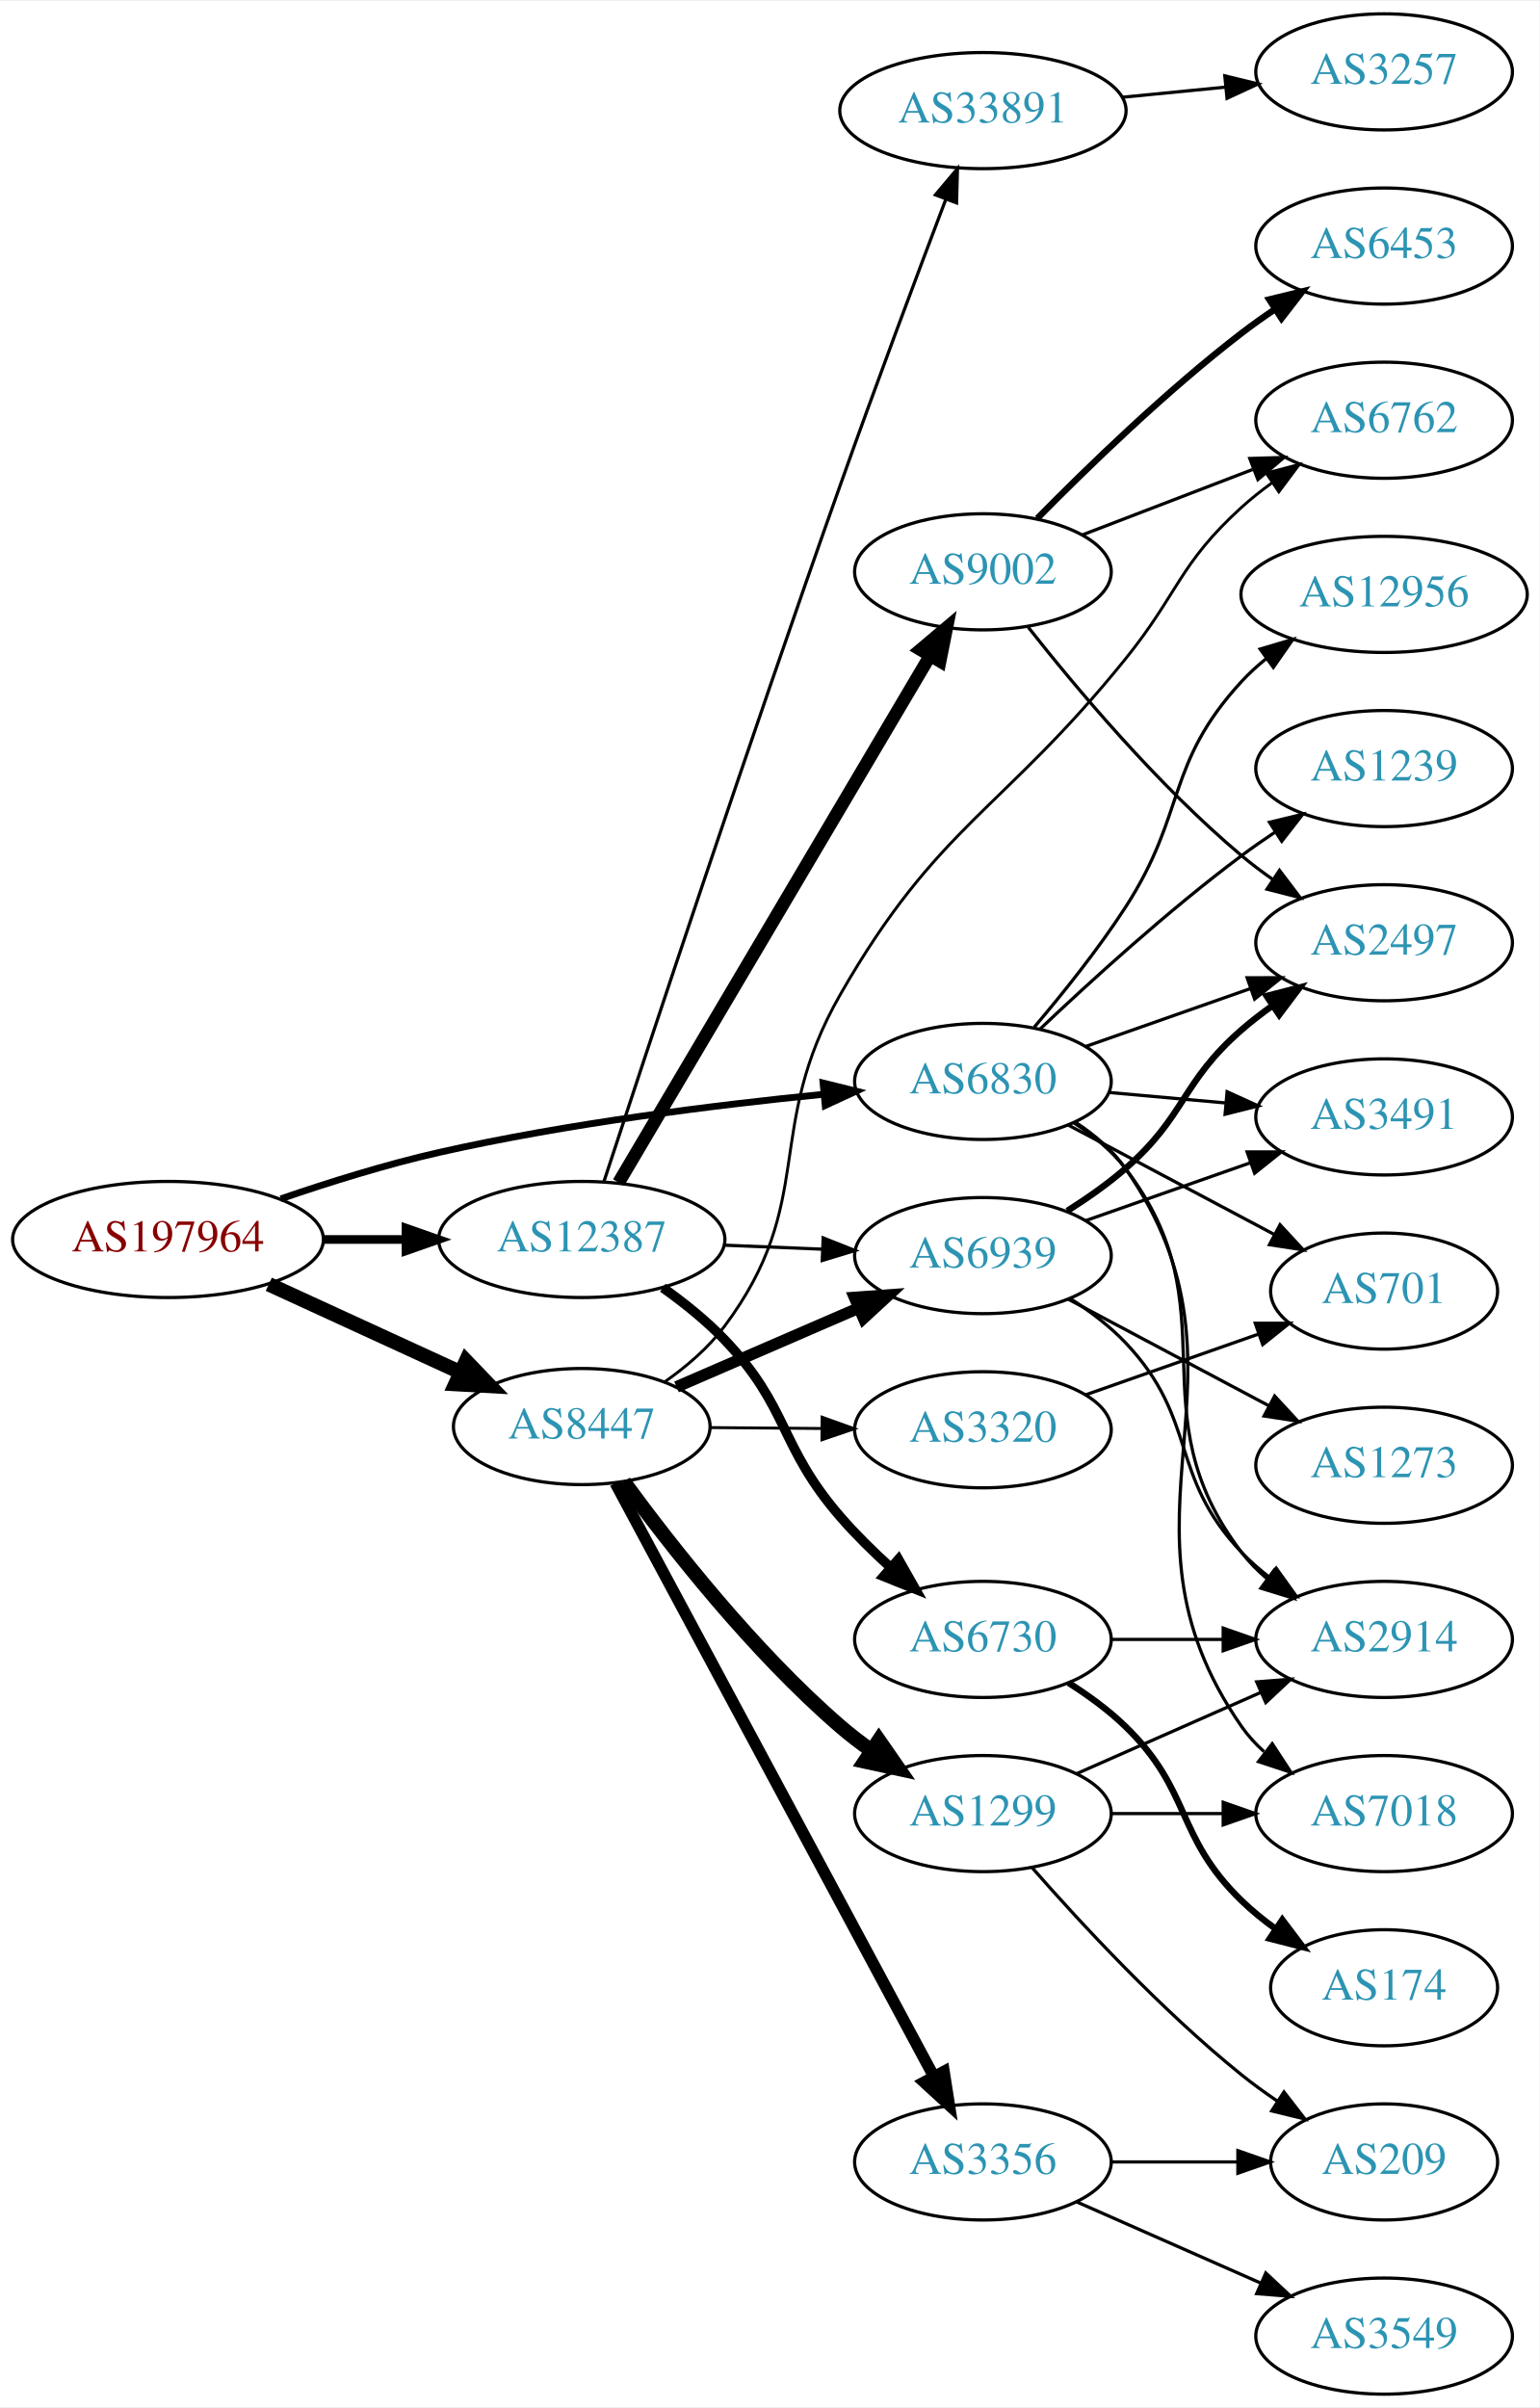
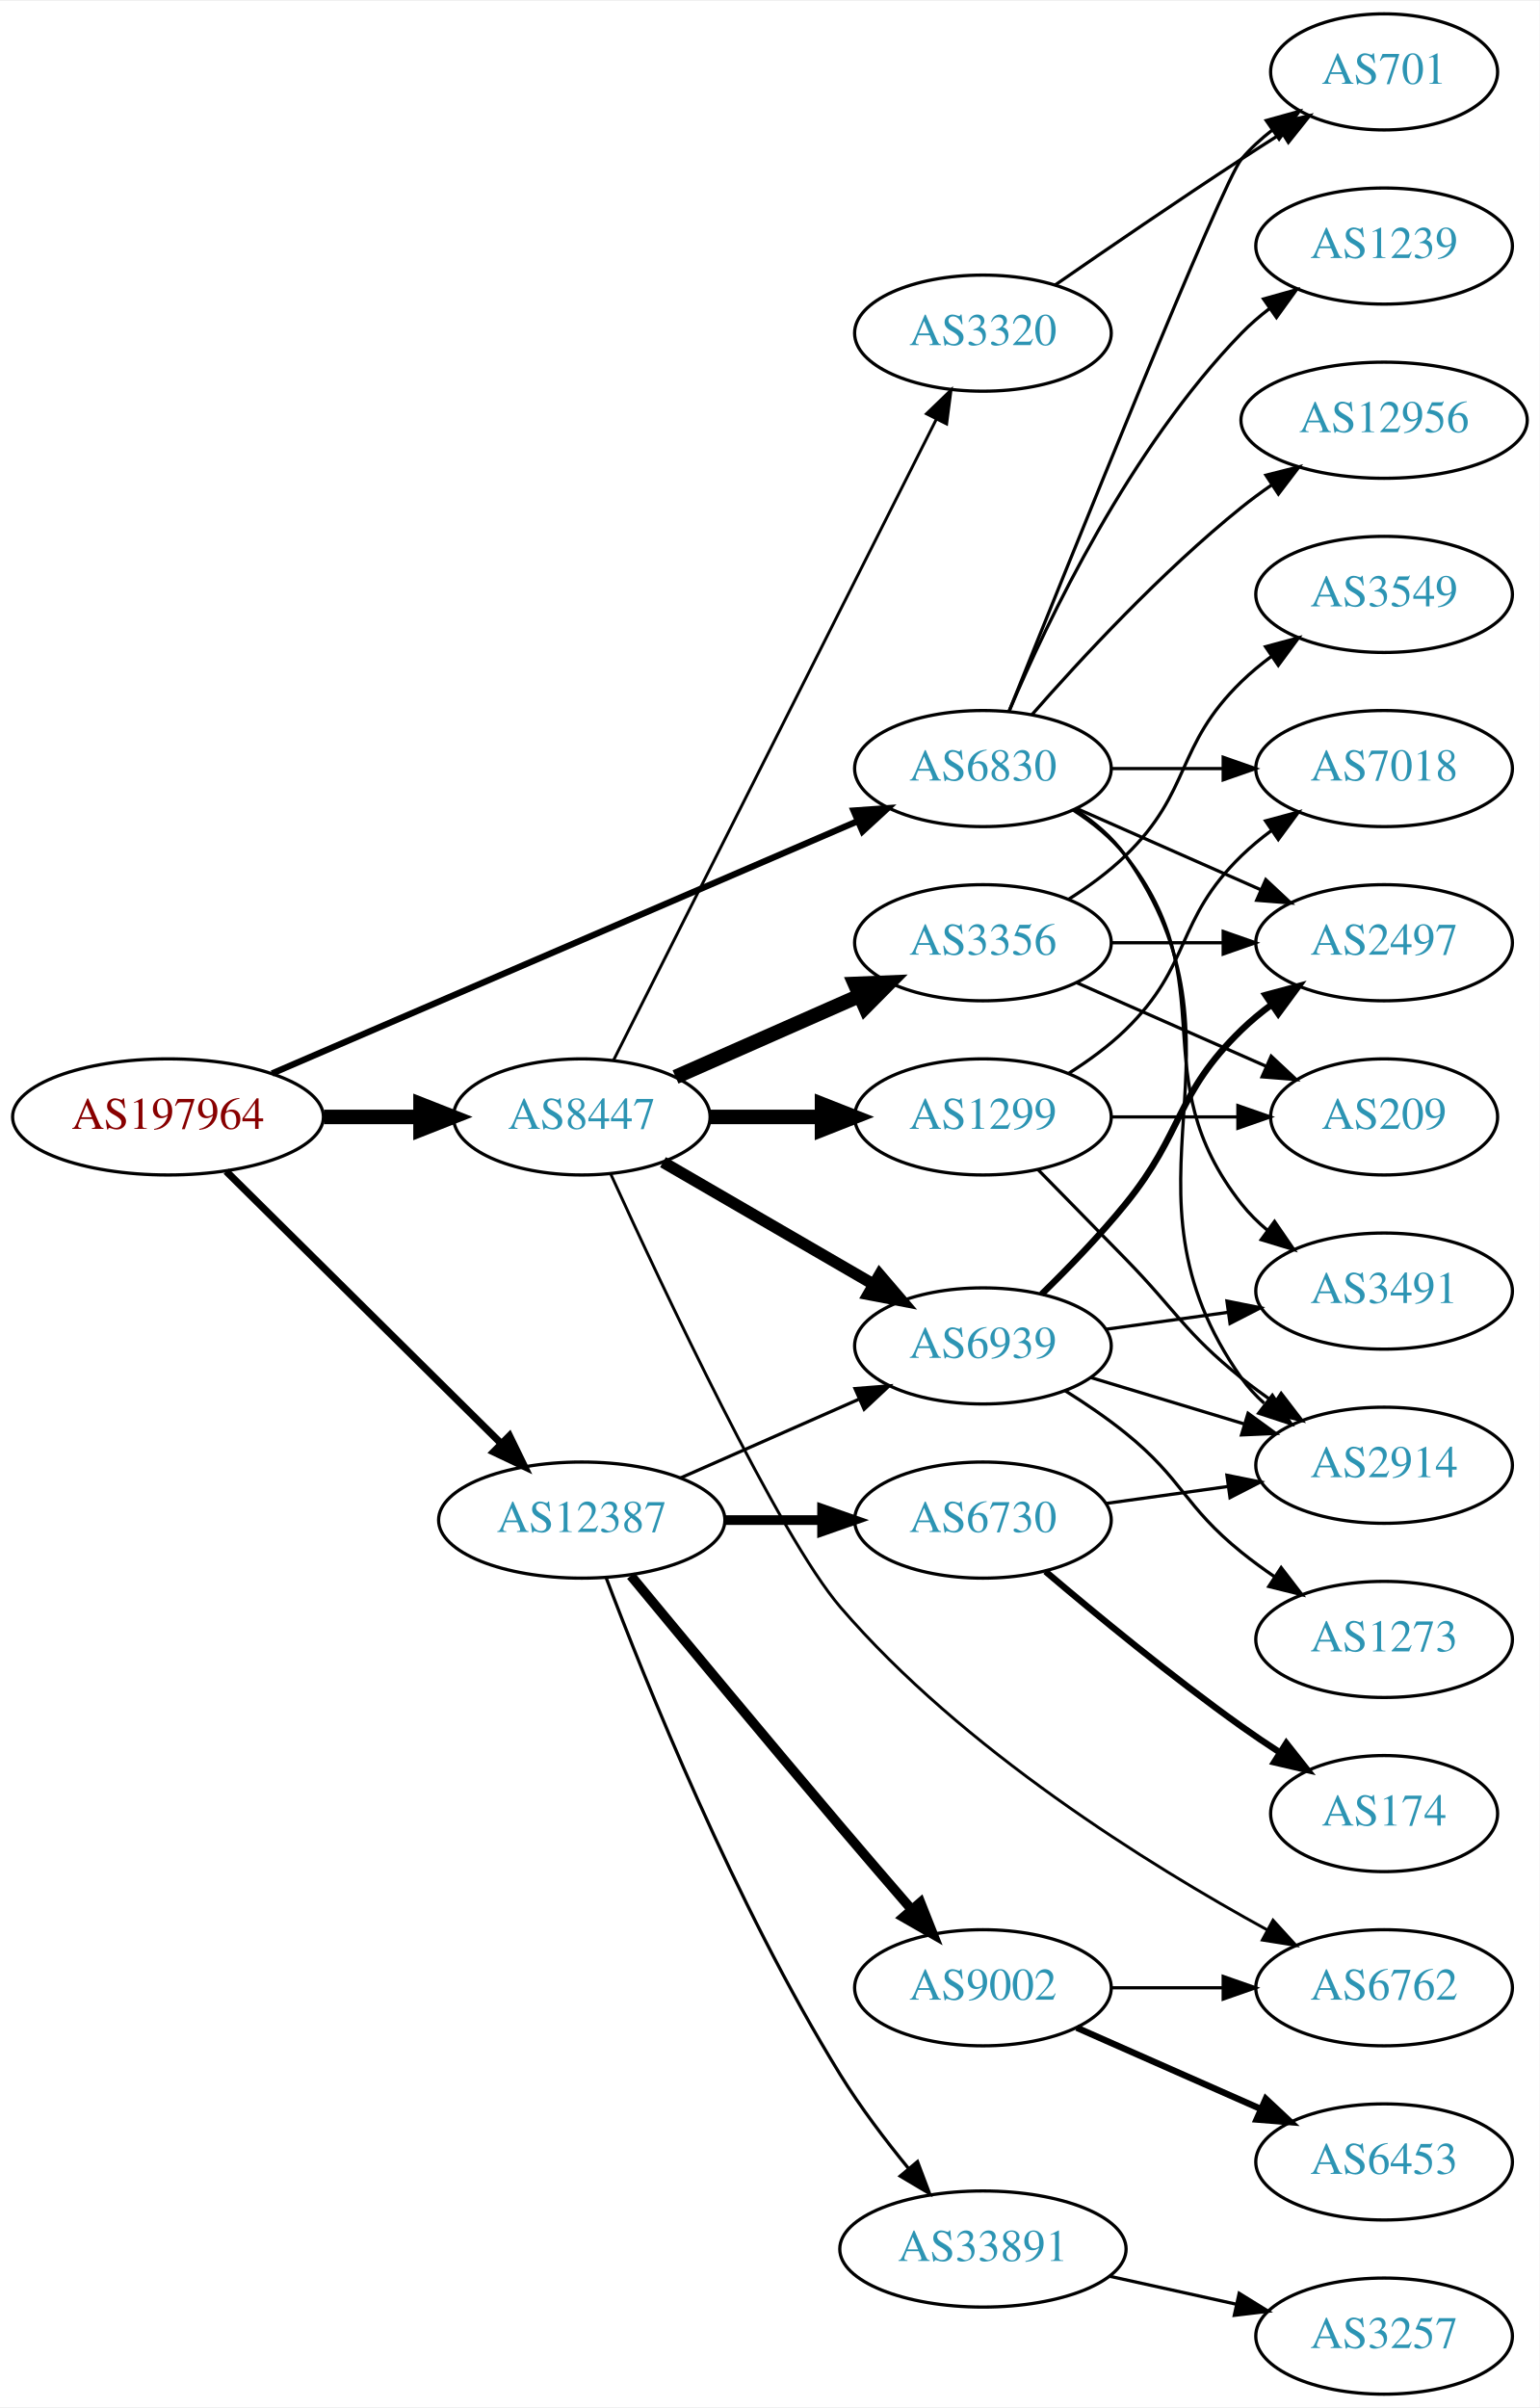
<svg xmlns="http://www.w3.org/2000/svg" xmlns:xlink="http://www.w3.org/1999/xlink" width="477pt" height="746pt" viewBox="0.00 0.00 477.37 746.00">
  <g id="graph0" class="graph" transform="scale(1 1) rotate(0) translate(4 742)">
    <polygon fill="white" stroke="none" points="-4,4 -4,-742 473.368,-742 473.368,4 -4,4" />
    <g id="node1" class="node">
      <g id="a_node1">
        <a xlink:href="/asn/197964" xlink:title="AS197964 ~ Julius Blum GmbH [AT]">
-           <ellipse fill="#ffffff" stroke="black" cx="48.096" cy="-358" rx="48.192" ry="18" />
-           <text text-anchor="middle" x="48.096" y="-354.3" font-family="Times,serif" font-size="14.00" fill="#880000">AS197964</text>
+           <ellipse fill="#ffffff" stroke="black" cx="48.096" cy="-396" rx="48.192" ry="18" />
+           <text text-anchor="middle" x="48.096" y="-392.3" font-family="Times,serif" font-size="14.00" fill="#880000">AS197964</text>
        </a>
      </g>
    </g>
    <g id="node2" class="node">
      <g id="a_node2">
        <a xlink:href="/asn/6830" xlink:title="AS6830 ~ LibertyGlobal [AT]">
-           <ellipse fill="#ffffff" stroke="black" cx="300.78" cy="-407" rx="39.794" ry="18" />
-           <text text-anchor="middle" x="300.78" y="-403.3" font-family="Times,serif" font-size="14.00" fill="#2c94b3">AS6830</text>
+           <ellipse fill="#ffffff" stroke="black" cx="300.78" cy="-504" rx="39.794" ry="18" />
+           <text text-anchor="middle" x="300.78" y="-500.3" font-family="Times,serif" font-size="14.00" fill="#2c94b3">AS6830</text>
        </a>
      </g>
    </g>
    <g id="edge1" class="edge">
-       <path fill="none" stroke="black" stroke-width="2.1" d="M83.066,-370.6C97.965,-375.718 115.769,-381.287 132.191,-385 171.878,-393.973 217.738,-399.679 251.441,-403.026" />
-       <polygon fill="black" stroke="black" stroke-width="2.1" points="251.201,-406.519 261.49,-403.99 251.87,-399.551 251.201,-406.519" />
+       <path fill="none" stroke="black" stroke-width="1.969" d="M80.338,-409.46C126.358,-429.286 212.259,-466.294 261.837,-487.654" />
+       <polygon fill="black" stroke="black" stroke-width="1.969" points="260.677,-490.965 271.246,-491.707 263.447,-484.536 260.677,-490.965" />
    </g>
    <g id="node3" class="node">
      <g id="a_node3">
        <a xlink:href="/asn/8447" xlink:title="AS8447 ~ A1 Telekom Austria AG [AT]">
-           <ellipse fill="#ffffff" stroke="black" cx="176.388" cy="-300" rx="39.794" ry="18" />
-           <text text-anchor="middle" x="176.388" y="-296.3" font-family="Times,serif" font-size="14.00" fill="#2c94b3">AS8447</text>
+           <ellipse fill="#ffffff" stroke="black" cx="176.388" cy="-396" rx="39.794" ry="18" />
+           <text text-anchor="middle" x="176.388" y="-392.3" font-family="Times,serif" font-size="14.00" fill="#2c94b3">AS8447</text>
        </a>
      </g>
    </g>
    <g id="edge2" class="edge">
-       <path fill="none" stroke="black" stroke-width="4.5" d="M79.346,-344.108C97.2,-335.908 119.921,-325.473 138.782,-316.811" />
-       <polygon fill="black" stroke="black" stroke-width="4.5" points="140.524,-320.344 147.968,-312.592 137.237,-313.188 140.524,-320.344" />
+       <path fill="none" stroke="black" stroke-width="4.5" d="M96.481,-396C106.248,-396 116.551,-396 126.373,-396" />
+       <polygon fill="black" stroke="black" stroke-width="4.5" points="126.393,-399.938 136.393,-396 126.393,-392.063 126.393,-399.938" />
    </g>
    <g id="node4" class="node">
      <g id="a_node4">
        <a xlink:href="/asn/12387" xlink:title="AS12387 ~ TON Total optical Networks AG [CH]">
-           <ellipse fill="#ffffff" stroke="black" cx="176.388" cy="-358" rx="44.393" ry="18" />
-           <text text-anchor="middle" x="176.388" y="-354.3" font-family="Times,serif" font-size="14.00" fill="#2c94b3">AS12387</text>
+           <ellipse fill="#ffffff" stroke="black" cx="176.388" cy="-271" rx="44.393" ry="18" />
+           <text text-anchor="middle" x="176.388" y="-267.3" font-family="Times,serif" font-size="14.00" fill="#2c94b3">AS12387</text>
        </a>
      </g>
    </g>
    <g id="edge3" class="edge">
-       <path fill="none" stroke="black" stroke-width="2.7" d="M96.481,-358C104.742,-358 113.386,-358 121.799,-358" />
-       <polygon fill="black" stroke="black" stroke-width="2.7" points="121.904,-361.5 131.904,-358 121.904,-354.5 121.904,-361.5" />
+       <path fill="none" stroke="black" stroke-width="2.25" d="M66.128,-379.142C88.094,-357.401 126.429,-319.458 151.353,-294.788" />
+       <polygon fill="black" stroke="black" stroke-width="2.25" points="153.98,-297.113 158.625,-287.591 149.056,-292.138 153.98,-297.113" />
    </g>
    <g id="node5" class="node">
      <g id="a_node5">
        <a xlink:href="/asn/2497" xlink:title="AS2497 ~ Internet Initiative Japan Inc. [JP]">
          <ellipse fill="#ffffff" stroke="black" cx="425.172" cy="-450" rx="39.794" ry="18" />
          <text text-anchor="middle" x="425.172" y="-446.3" font-family="Times,serif" font-size="14.00" fill="#2c94b3">AS2497</text>
        </a>
      </g>
    </g>
    <g id="edge4" class="edge">
-       <path fill="none" stroke="black" d="M332.664,-417.851C348.174,-423.3 367.159,-429.97 383.808,-435.819" />
-       <polygon fill="black" stroke="black" points="382.702,-439.14 393.297,-439.153 385.023,-432.536 382.702,-439.14" />
+       <path fill="none" stroke="black" d="M329.859,-491.611C346.807,-484.134 368.604,-474.517 386.974,-466.412" />
+       <polygon fill="black" stroke="black" points="388.487,-469.57 396.223,-462.331 385.661,-463.166 388.487,-469.57" />
    </g>
    <g id="node6" class="node">
      <g id="a_node6">
-         <a xlink:href="/asn/7018" xlink:title="AS7018 ~ AT&amp;T Services, Inc. [US]">
-           <ellipse fill="#ffffff" stroke="black" cx="425.172" cy="-180" rx="39.794" ry="18" />
-           <text text-anchor="middle" x="425.172" y="-176.3" font-family="Times,serif" font-size="14.00" fill="#2c94b3">AS7018</text>
+         <a xlink:href="/asn/1239" xlink:title="AS1239 ~ Sprint [US]">
+           <ellipse fill="#ffffff" stroke="black" cx="425.172" cy="-666" rx="39.794" ry="18" />
+           <text text-anchor="middle" x="425.172" y="-662.3" font-family="Times,serif" font-size="14.00" fill="#2c94b3">AS1239</text>
        </a>
      </g>
    </g>
    <g id="edge5" class="edge">
-       <path fill="none" stroke="black" d="M329.669,-394.2C335.481,-390.377 341.032,-385.659 344.976,-380 389.88,-315.568 336.071,-271.432 380.976,-207 382.948,-204.17 385.322,-201.576 387.929,-199.211" />
-       <polygon fill="black" stroke="black" points="390.481,-201.665 396.283,-192.8 386.219,-196.112 390.481,-201.665" />
+       <path fill="none" stroke="black" d="M308.97,-521.975C320.737,-549.682 346.312,-603.348 380.976,-639 383.596,-641.695 386.537,-644.239 389.619,-646.608" />
+       <polygon fill="black" stroke="black" points="387.786,-649.597 397.988,-652.455 391.795,-643.859 387.786,-649.597" />
    </g>
    <g id="node7" class="node">
      <g id="a_node7">
-         <a xlink:href="/asn/12956" xlink:title="AS12956 ~ TELXIUS [ES]">
-           <ellipse fill="#ffffff" stroke="black" cx="425.172" cy="-558" rx="44.393" ry="18" />
-           <text text-anchor="middle" x="425.172" y="-554.3" font-family="Times,serif" font-size="14.00" fill="#2c94b3">AS12956</text>
+         <a xlink:href="/asn/3491" xlink:title="AS3491 ~ PCCW Global, Inc. [US]">
+           <ellipse fill="#ffffff" stroke="black" cx="425.172" cy="-342" rx="39.794" ry="18" />
+           <text text-anchor="middle" x="425.172" y="-338.3" font-family="Times,serif" font-size="14.00" fill="#2c94b3">AS3491</text>
        </a>
      </g>
    </g>
    <g id="edge6" class="edge">
-       <path fill="none" stroke="black" d="M316.705,-423.848C325.483,-434.181 336.49,-447.901 344.976,-461 363.997,-490.361 357.294,-505.25 380.976,-531 383.322,-533.551 385.962,-535.953 388.751,-538.193" />
-       <polygon fill="black" stroke="black" points="386.728,-541.05 396.885,-544.063 390.824,-535.373 386.728,-541.05" />
+       <path fill="none" stroke="black" d="M328.751,-491.145C334.74,-487.28 340.599,-482.559 344.976,-477 376.274,-437.246 349.677,-408.754 380.976,-369 383.301,-366.047 386.044,-363.33 389.004,-360.853" />
+       <polygon fill="black" stroke="black" points="391.196,-363.585 397.2,-354.855 387.063,-357.936 391.196,-363.585" />
    </g>
    <g id="node8" class="node">
      <g id="a_node8">
-         <a xlink:href="/asn/2914" xlink:title="AS2914 ~ NTT America, Inc. [US]">
-           <ellipse fill="#ffffff" stroke="black" cx="425.172" cy="-234" rx="39.794" ry="18" />
-           <text text-anchor="middle" x="425.172" y="-230.3" font-family="Times,serif" font-size="14.00" fill="#2c94b3">AS2914</text>
+         <a xlink:href="/asn/701" xlink:title="AS701 ~ UUNET [US]">
+           <ellipse fill="#ffffff" stroke="black" cx="425.172" cy="-720" rx="35.194" ry="18" />
+           <text text-anchor="middle" x="425.172" y="-716.3" font-family="Times,serif" font-size="14.00" fill="#2c94b3">AS701</text>
        </a>
      </g>
    </g>
    <g id="edge7" class="edge">
-       <path fill="none" stroke="black" d="M328.862,-394.231C334.847,-390.364 340.677,-385.62 344.976,-380 378.546,-336.111 347.405,-304.889 380.976,-261 383.259,-258.015 385.975,-255.276 388.917,-252.785" />
-       <polygon fill="black" stroke="black" points="391.111,-255.516 397.089,-246.769 386.961,-249.879 391.111,-255.516" />
+       <path fill="none" stroke="black" d="M308.85,-521.681C327.145,-567.318 375.028,-686.003 380.976,-693 383.746,-696.26 387.012,-699.252 390.488,-701.961" />
+       <polygon fill="black" stroke="black" points="388.631,-704.932 398.841,-707.761 392.623,-699.182 388.631,-704.932" />
    </g>
    <g id="node9" class="node">
      <g id="a_node9">
-         <a xlink:href="/asn/1239" xlink:title="AS1239 ~ Sprint [US]">
-           <ellipse fill="#ffffff" stroke="black" cx="425.172" cy="-504" rx="39.794" ry="18" />
-           <text text-anchor="middle" x="425.172" y="-500.3" font-family="Times,serif" font-size="14.00" fill="#2c94b3">AS1239</text>
+         <a xlink:href="/asn/12956" xlink:title="AS12956 ~ TELXIUS [ES]">
+           <ellipse fill="#ffffff" stroke="black" cx="425.172" cy="-612" rx="44.393" ry="18" />
+           <text text-anchor="middle" x="425.172" y="-608.3" font-family="Times,serif" font-size="14.00" fill="#2c94b3">AS12956</text>
        </a>
      </g>
    </g>
    <g id="edge8" class="edge">
-       <path fill="none" stroke="black" d="M318.391,-423.145C333.958,-437.913 358.183,-459.986 380.976,-477 384.324,-479.5 387.908,-481.996 391.527,-484.406" />
-       <polygon fill="black" stroke="black" points="389.637,-487.352 399.938,-489.831 393.432,-481.47 389.637,-487.352" />
+       <path fill="none" stroke="black" d="M315.932,-520.663C331.034,-537.894 356.155,-565.024 380.976,-585 383.904,-587.357 387.05,-589.675 390.262,-591.902" />
+       <polygon fill="black" stroke="black" points="388.538,-594.958 398.81,-597.552 392.397,-589.118 388.538,-594.958" />
    </g>
    <g id="node10" class="node">
      <g id="a_node10">
-         <a xlink:href="/asn/3491" xlink:title="AS3491 ~ PCCW Global, Inc. [US]">
-           <ellipse fill="#ffffff" stroke="black" cx="425.172" cy="-396" rx="39.794" ry="18" />
-           <text text-anchor="middle" x="425.172" y="-392.3" font-family="Times,serif" font-size="14.00" fill="#2c94b3">AS3491</text>
+         <a xlink:href="/asn/2914" xlink:title="AS2914 ~ NTT America, Inc. [US]">
+           <ellipse fill="#ffffff" stroke="black" cx="425.172" cy="-288" rx="39.794" ry="18" />
+           <text text-anchor="middle" x="425.172" y="-284.3" font-family="Times,serif" font-size="14.00" fill="#2c94b3">AS2914</text>
        </a>
      </g>
    </g>
    <g id="edge9" class="edge">
-       <path fill="none" stroke="black" d="M339.834,-403.58C351.232,-402.555 363.886,-401.418 375.851,-400.343" />
-       <polygon fill="black" stroke="black" points="376.494,-403.799 386.141,-399.418 375.867,-396.827 376.494,-403.799" />
+       <path fill="none" stroke="black" d="M329.613,-491.162C335.428,-487.339 340.994,-482.633 344.976,-477 387.555,-416.775 338.397,-375.225 380.976,-315 382.967,-312.184 385.354,-309.599 387.97,-307.24" />
+       <polygon fill="black" stroke="black" points="390.522,-309.694 396.338,-300.838 386.269,-304.135 390.522,-309.694" />
    </g>
    <g id="node11" class="node">
      <g id="a_node11">
-         <a xlink:href="/asn/701" xlink:title="AS701 ~ UUNET [US]">
-           <ellipse fill="#ffffff" stroke="black" cx="425.172" cy="-342" rx="35.194" ry="18" />
-           <text text-anchor="middle" x="425.172" y="-338.3" font-family="Times,serif" font-size="14.00" fill="#2c94b3">AS701</text>
+         <a xlink:href="/asn/7018" xlink:title="AS7018 ~ AT&amp;T Services, Inc. [US]">
+           <ellipse fill="#ffffff" stroke="black" cx="425.172" cy="-504" rx="39.794" ry="18" />
+           <text text-anchor="middle" x="425.172" y="-500.3" font-family="Times,serif" font-size="14.00" fill="#2c94b3">AS7018</text>
        </a>
      </g>
    </g>
    <g id="edge10" class="edge">
-       <path fill="none" stroke="black" d="M327.139,-393.532C345.719,-383.664 371.104,-370.183 391.25,-359.484" />
-       <polygon fill="black" stroke="black" points="392.904,-362.569 400.094,-354.787 389.62,-356.387 392.904,-362.569" />
+       <path fill="none" stroke="black" d="M340.505,-504C351.444,-504 363.494,-504 374.961,-504" />
+       <polygon fill="black" stroke="black" points="375.278,-507.5 385.278,-504 375.278,-500.5 375.278,-507.5" />
    </g>
    <g id="node12" class="node">
      <g id="a_node12">
        <a xlink:href="/asn/3356" xlink:title="AS3356 ~ Level 3 Parent, LLC [US]">
-           <ellipse fill="#ffffff" stroke="black" cx="300.78" cy="-72" rx="39.794" ry="18" />
-           <text text-anchor="middle" x="300.78" y="-68.3" font-family="Times,serif" font-size="14.00" fill="#2c94b3">AS3356</text>
+           <ellipse fill="#ffffff" stroke="black" cx="300.78" cy="-450" rx="39.794" ry="18" />
+           <text text-anchor="middle" x="300.78" y="-446.3" font-family="Times,serif" font-size="14.00" fill="#2c94b3">AS3356</text>
        </a>
      </g>
    </g>
    <g id="edge11" class="edge">
-       <path fill="none" stroke="black" stroke-width="3.6" d="M186.788,-282.488C208.102,-242.783 260.206,-145.72 285.516,-98.571" />
-       <polygon fill="black" stroke="black" stroke-width="3.6" points="288.701,-100.038 290.347,-89.572 282.533,-96.727 288.701,-100.038" />
+       <path fill="none" stroke="black" stroke-width="4.5" d="M205.467,-408.389C222.415,-415.866 244.212,-425.483 262.581,-433.588" />
+       <polygon fill="black" stroke="black" stroke-width="4.5" points="261.093,-437.235 271.831,-437.669 264.271,-430.03 261.093,-437.235" />
    </g>
    <g id="node13" class="node">
      <g id="a_node13">
        <a xlink:href="/asn/1299" xlink:title="AS1299 ~ Telia Carrier [EU]">
-           <ellipse fill="#ffffff" stroke="black" cx="300.78" cy="-180" rx="39.794" ry="18" />
-           <text text-anchor="middle" x="300.78" y="-176.3" font-family="Times,serif" font-size="14.00" fill="#2c94b3">AS1299</text>
+           <ellipse fill="#ffffff" stroke="black" cx="300.78" cy="-396" rx="39.794" ry="18" />
+           <text text-anchor="middle" x="300.78" y="-392.3" font-family="Times,serif" font-size="14.00" fill="#2c94b3">AS1299</text>
        </a>
      </g>
    </g>
    <g id="edge12" class="edge">
-       <path fill="none" stroke="black" stroke-width="4.5" d="M189.467,-282.839C203.934,-263.055 229.612,-230.278 256.584,-207 259.586,-204.409 262.862,-201.897 266.224,-199.516" />
-       <polygon fill="black" stroke="black" stroke-width="4.5" points="268.514,-202.722 274.649,-193.897 264.145,-196.17 268.514,-202.722" />
+       <path fill="none" stroke="black" stroke-width="4.5" d="M216.113,-396C227.052,-396 239.102,-396 250.568,-396" />
+       <polygon fill="black" stroke="black" stroke-width="4.5" points="250.886,-399.938 260.886,-396 250.886,-392.063 250.886,-399.938" />
    </g>
    <g id="node14" class="node">
      <g id="a_node14">
        <a xlink:href="/asn/6939" xlink:title="AS6939 ~ Hurricane Electric LLC [US]">
-           <ellipse fill="#ffffff" stroke="black" cx="300.78" cy="-353" rx="39.794" ry="18" />
-           <text text-anchor="middle" x="300.78" y="-349.3" font-family="Times,serif" font-size="14.00" fill="#2c94b3">AS6939</text>
+           <ellipse fill="#ffffff" stroke="black" cx="300.78" cy="-325" rx="39.794" ry="18" />
+           <text text-anchor="middle" x="300.78" y="-321.3" font-family="Times,serif" font-size="14.00" fill="#2c94b3">AS6939</text>
        </a>
      </g>
    </g>
    <g id="edge13" class="edge">
-       <path fill="none" stroke="black" stroke-width="3.6" d="M205.774,-312.292C222.612,-319.584 244.155,-328.912 262.368,-336.8" />
-       <polygon fill="black" stroke="black" stroke-width="3.6" points="260.979,-340.012 271.547,-340.774 263.761,-333.589 260.979,-340.012" />
+       <path fill="none" stroke="black" stroke-width="3.6" d="M201.568,-381.973C220.259,-371.13 246.33,-356.006 266.913,-344.066" />
+       <polygon fill="black" stroke="black" stroke-width="3.6" points="268.756,-347.044 275.649,-338.998 265.243,-340.989 268.756,-347.044" />
    </g>
    <g id="node15" class="node">
      <g id="a_node15">
-         <a xlink:href="/asn/3320" xlink:title="AS3320 ~ DTAG [DE]">
-           <ellipse fill="#ffffff" stroke="black" cx="300.78" cy="-299" rx="39.794" ry="18" />
-           <text text-anchor="middle" x="300.78" y="-295.3" font-family="Times,serif" font-size="14.00" fill="#2c94b3">AS3320</text>
+         <a xlink:href="/asn/6762" xlink:title="AS6762 ~ TELECOM ITALIA SPARKLE S.p.A. [IT]">
+           <ellipse fill="#ffffff" stroke="black" cx="425.172" cy="-126" rx="39.794" ry="18" />
+           <text text-anchor="middle" x="425.172" y="-122.3" font-family="Times,serif" font-size="14.00" fill="#2c94b3">AS6762</text>
        </a>
      </g>
    </g>
    <g id="edge14" class="edge">
-       <path fill="none" stroke="black" stroke-width="0.9" d="M216.113,-299.684C227.052,-299.594 239.102,-299.496 250.568,-299.402" />
-       <polygon fill="black" stroke="black" stroke-width="0.9" points="250.915,-302.899 260.886,-299.318 250.858,-295.9 250.915,-302.899" />
+       <path fill="none" stroke="black" stroke-width="0.9" d="M185.391,-378.241C201.438,-343.074 237.629,-266.063 256.584,-244 294.421,-199.958 352.109,-164.121 388.971,-143.921" />
+       <polygon fill="black" stroke="black" stroke-width="0.9" points="390.726,-146.952 397.869,-139.127 387.406,-140.789 390.726,-146.952" />
    </g>
    <g id="node16" class="node">
      <g id="a_node16">
-         <a xlink:href="/asn/6762" xlink:title="AS6762 ~ TELECOM ITALIA SPARKLE S.p.A. [IT]">
-           <ellipse fill="#ffffff" stroke="black" cx="425.172" cy="-612" rx="39.794" ry="18" />
-           <text text-anchor="middle" x="425.172" y="-608.3" font-family="Times,serif" font-size="14.00" fill="#2c94b3">AS6762</text>
+         <a xlink:href="/asn/3320" xlink:title="AS3320 ~ DTAG [DE]">
+           <ellipse fill="#ffffff" stroke="black" cx="300.78" cy="-639" rx="39.794" ry="18" />
+           <text text-anchor="middle" x="300.78" y="-635.3" font-family="Times,serif" font-size="14.00" fill="#2c94b3">AS3320</text>
        </a>
      </g>
    </g>
    <g id="edge15" class="edge">
-       <path fill="none" stroke="black" stroke-width="0.9" d="M202.044,-313.808C208.791,-318.542 215.607,-324.348 220.584,-331 249.632,-369.83 232.474,-391.925 256.584,-434 286.743,-486.633 306.877,-490.795 344.976,-538 361.501,-558.476 361.508,-567.299 380.976,-585 383.91,-587.668 387.142,-590.23 390.477,-592.641" />
-       <polygon fill="black" stroke="black" stroke-width="0.9" points="388.62,-595.61 398.869,-598.297 392.533,-589.806 388.62,-595.61" />
-     </g>
-     <g id="edge21" class="edge">
-       <path fill="none" stroke="black" d="M220.538,-356.237C230.346,-355.837 240.832,-355.408 250.86,-354.998" />
-       <polygon fill="black" stroke="black" points="251.247,-358.486 261.096,-354.58 250.962,-351.492 251.247,-358.486" />
+       <path fill="none" stroke="black" stroke-width="0.9" d="M186.19,-413.476C207.353,-455.494 261.197,-562.397 286.394,-612.424" />
+       <polygon fill="black" stroke="black" stroke-width="0.9" points="283.269,-613.999 290.893,-621.356 289.52,-610.85 283.269,-613.999" />
+     </g>
+     <g id="edge22" class="edge">
+       <path fill="none" stroke="black" d="M207.015,-284.072C223.61,-291.393 244.469,-300.597 262.203,-308.421" />
+       <polygon fill="black" stroke="black" points="261.124,-311.77 271.686,-312.605 263.95,-305.366 261.124,-311.77" />
    </g>
    <g id="node19" class="node">
      <g id="a_node19">
        <a xlink:href="/asn/6730" xlink:title="AS6730 ~ Sunrise Communications AG [CH]">
-           <ellipse fill="#ffffff" stroke="black" cx="300.78" cy="-234" rx="39.794" ry="18" />
-           <text text-anchor="middle" x="300.78" y="-230.3" font-family="Times,serif" font-size="14.00" fill="#2c94b3">AS6730</text>
-         </a>
-       </g>
-     </g>
-     <g id="edge18" class="edge">
-       <path fill="none" stroke="black" stroke-width="3" d="M201.52,-343.049C208.104,-338.362 214.964,-332.866 220.584,-327 240.794,-305.903 237.442,-294.071 256.584,-272 261.244,-266.626 266.655,-261.301 272.037,-256.414" />
-       <polygon fill="black" stroke="black" stroke-width="3" points="274.591,-258.831 279.813,-249.612 269.982,-253.562 274.591,-258.831" />
+           <ellipse fill="#ffffff" stroke="black" cx="300.78" cy="-271" rx="39.794" ry="18" />
+           <text text-anchor="middle" x="300.78" y="-267.3" font-family="Times,serif" font-size="14.00" fill="#2c94b3">AS6730</text>
+         </a>
+       </g>
+     </g>
+     <g id="edge19" class="edge">
+       <path fill="none" stroke="black" stroke-width="3" d="M220.883,-271C230.572,-271 240.909,-271 250.802,-271" />
+       <polygon fill="black" stroke="black" stroke-width="3" points="250.904,-274.5 260.904,-271 250.904,-267.5 250.904,-274.5" />
    </g>
    <g id="node20" class="node">
      <g id="a_node20">
        <a xlink:href="/asn/33891" xlink:title="AS33891 ~ CORE-BACKBONE GMBH GLOBAL NETWORK [DE]">
-           <ellipse fill="#ffffff" stroke="black" cx="300.78" cy="-708" rx="44.393" ry="18" />
-           <text text-anchor="middle" x="300.78" y="-704.3" font-family="Times,serif" font-size="14.00" fill="#2c94b3">AS33891</text>
-         </a>
-       </g>
-     </g>
-     <g id="edge19" class="edge">
-       <path fill="none" stroke="black" d="M183.265,-375.971C196.164,-415.276 228.08,-511.78 256.584,-592 267.364,-622.34 280.322,-656.9 289.216,-680.348" />
-       <polygon fill="black" stroke="black" points="286.052,-681.875 292.877,-689.978 292.595,-679.387 286.052,-681.875" />
+           <ellipse fill="#ffffff" stroke="black" cx="300.78" cy="-45" rx="44.393" ry="18" />
+           <text text-anchor="middle" x="300.78" y="-41.3" font-family="Times,serif" font-size="14.00" fill="#2c94b3">AS33891</text>
+         </a>
+       </g>
+     </g>
+     <g id="edge20" class="edge">
+       <path fill="none" stroke="black" d="M183.922,-253.196C196.04,-221.15 223.771,-152.148 256.584,-99 262.764,-88.989 270.543,-78.729 277.791,-69.878" />
+       <polygon fill="black" stroke="black" points="280.492,-72.104 284.236,-62.193 275.128,-67.606 280.492,-72.104" />
    </g>
    <g id="node21" class="node">
      <g id="a_node21">
        <a xlink:href="/asn/9002" xlink:title="AS9002 ~ RETN Limited [EU]">
-           <ellipse fill="#ffffff" stroke="black" cx="300.78" cy="-565" rx="39.794" ry="18" />
-           <text text-anchor="middle" x="300.78" y="-561.3" font-family="Times,serif" font-size="14.00" fill="#2c94b3">AS9002</text>
-         </a>
-       </g>
-     </g>
-     <g id="edge20" class="edge">
-       <path fill="none" stroke="black" stroke-width="4" d="M187.823,-375.649C209.419,-412.175 259.106,-496.21 284.392,-538.976" />
-       <polygon fill="black" stroke="black" stroke-width="4" points="281.441,-540.861 289.544,-547.688 287.467,-537.299 281.441,-540.861" />
+           <ellipse fill="#ffffff" stroke="black" cx="300.78" cy="-126" rx="39.794" ry="18" />
+           <text text-anchor="middle" x="300.78" y="-122.3" font-family="Times,serif" font-size="14.00" fill="#2c94b3">AS9002</text>
+         </a>
+       </g>
+     </g>
+     <g id="edge21" class="edge">
+       <path fill="none" stroke="black" stroke-width="3" d="M191.604,-253.762C207.386,-234.669 233.659,-203.013 256.584,-176 263.709,-167.604 271.565,-158.473 278.602,-150.34" />
+       <polygon fill="black" stroke="black" stroke-width="3" points="281.402,-152.453 285.307,-142.604 276.113,-147.868 281.402,-152.453" />
+     </g>
+     <g id="edge18" class="edge">
+       <path fill="none" stroke="black" d="M340.505,-450C351.444,-450 363.494,-450 374.961,-450" />
+       <polygon fill="black" stroke="black" points="375.278,-453.5 385.278,-450 375.278,-446.5 375.278,-453.5" />
    </g>
    <g id="node17" class="node">
      <g id="a_node17">
        <a xlink:href="/asn/3549" xlink:title="AS3549 ~ Level 3 Parent, LLC [US]">
-           <ellipse fill="#ffffff" stroke="black" cx="425.172" cy="-18" rx="39.794" ry="18" />
-           <text text-anchor="middle" x="425.172" y="-14.3" font-family="Times,serif" font-size="14.00" fill="#2c94b3">AS3549</text>
+           <ellipse fill="#ffffff" stroke="black" cx="425.172" cy="-558" rx="39.794" ry="18" />
+           <text text-anchor="middle" x="425.172" y="-554.3" font-family="Times,serif" font-size="14.00" fill="#2c94b3">AS3549</text>
        </a>
      </g>
    </g>
    <g id="edge16" class="edge">
-       <path fill="none" stroke="black" d="M329.859,-59.611C346.807,-52.134 368.604,-42.517 386.974,-34.412" />
-       <polygon fill="black" stroke="black" points="388.487,-37.57 396.223,-30.331 385.661,-31.166 388.487,-37.57" />
+       <path fill="none" stroke="black" d="M327.309,-463.462C333.472,-467.362 339.773,-471.948 344.976,-477 365.669,-497.094 360.282,-510.906 380.976,-531 383.821,-533.763 386.995,-536.386 390.295,-538.834" />
+       <polygon fill="black" stroke="black" points="388.411,-541.786 398.643,-544.538 392.36,-536.006 388.411,-541.786" />
    </g>
    <g id="node18" class="node">
      <g id="a_node18">
        <a xlink:href="/asn/209" xlink:title="AS209 ~ CenturyLink Communications, LLC [US]">
-           <ellipse fill="#ffffff" stroke="black" cx="425.172" cy="-72" rx="35.194" ry="18" />
-           <text text-anchor="middle" x="425.172" y="-68.3" font-family="Times,serif" font-size="14.00" fill="#2c94b3">AS209</text>
+           <ellipse fill="#ffffff" stroke="black" cx="425.172" cy="-396" rx="35.194" ry="18" />
+           <text text-anchor="middle" x="425.172" y="-392.3" font-family="Times,serif" font-size="14.00" fill="#2c94b3">AS209</text>
        </a>
      </g>
    </g>
    <g id="edge17" class="edge">
-       <path fill="none" stroke="black" d="M340.505,-72C352.994,-72 366.933,-72 379.797,-72" />
-       <polygon fill="black" stroke="black" points="379.835,-75.5 389.835,-72 379.835,-68.5 379.835,-75.5" />
+       <path fill="none" stroke="black" d="M329.859,-437.611C347.288,-429.922 369.845,-419.969 388.528,-411.726" />
+       <polygon fill="black" stroke="black" points="390.162,-414.831 397.898,-407.592 387.336,-408.427 390.162,-414.831" />
    </g>
    <g id="edge33" class="edge">
-       <path fill="none" stroke="black" d="M340.505,-180C351.444,-180 363.494,-180 374.961,-180" />
-       <polygon fill="black" stroke="black" points="375.278,-183.5 385.278,-180 375.278,-176.5 375.278,-183.5" />
+       <path fill="none" stroke="black" d="M317.798,-379.718C325.945,-371.429 335.997,-361.187 344.976,-352 361.013,-335.591 363.119,-329.407 380.976,-315 384.228,-312.376 387.751,-309.801 391.335,-307.346" />
+       <polygon fill="black" stroke="black" points="393.254,-310.273 399.706,-301.87 389.421,-304.415 393.254,-310.273" />
    </g>
    <g id="edge34" class="edge">
-       <path fill="none" stroke="black" d="M329.859,-192.389C346.807,-199.866 368.604,-209.483 386.974,-217.588" />
-       <polygon fill="black" stroke="black" points="385.661,-220.834 396.223,-221.669 388.487,-214.43 385.661,-220.834" />
+       <path fill="none" stroke="black" d="M327.309,-409.462C333.472,-413.362 339.773,-417.948 344.976,-423 365.669,-443.094 360.282,-456.906 380.976,-477 383.821,-479.763 386.995,-482.386 390.295,-484.834" />
+       <polygon fill="black" stroke="black" points="388.411,-487.786 398.643,-490.538 392.36,-482.006 388.411,-487.786" />
    </g>
    <g id="edge32" class="edge">
-       <path fill="none" stroke="black" d="M315.932,-163.337C331.034,-146.106 356.155,-118.976 380.976,-99 384.481,-96.179 388.299,-93.413 392.167,-90.791" />
-       <polygon fill="black" stroke="black" points="394.124,-93.694 400.613,-85.318 390.317,-87.82 394.124,-93.694" />
+       <path fill="none" stroke="black" d="M340.505,-396C352.994,-396 366.933,-396 379.797,-396" />
+       <polygon fill="black" stroke="black" points="379.835,-399.5 389.835,-396 379.835,-392.5 379.835,-399.5" />
+     </g>
+     <g id="edge29" class="edge">
+       <path fill="none" stroke="black" stroke-width="2" d="M318.962,-341.025C327.213,-349.08 337.013,-359.195 344.976,-369 363.16,-391.391 360.282,-402.906 380.976,-423 383.821,-425.763 386.995,-428.386 390.295,-430.834" />
+       <polygon fill="black" stroke="black" stroke-width="2" points="388.411,-433.786 398.643,-436.538 392.36,-428.006 388.411,-433.786" />
    </g>
    <g id="edge30" class="edge">
-       <path fill="none" stroke="black" stroke-width="2" d="M326.938,-366.866C333.108,-370.758 339.506,-375.239 344.976,-380 363.776,-396.364 362.175,-406.636 380.976,-423 383.967,-425.604 387.236,-428.124 390.593,-430.509" />
-       <polygon fill="black" stroke="black" stroke-width="2" points="388.754,-433.49 399.014,-436.134 392.643,-427.669 388.754,-433.49" />
+       <path fill="none" stroke="black" d="M338.834,-330.147C350.706,-331.796 364.023,-333.645 376.542,-335.384" />
+       <polygon fill="black" stroke="black" points="376.435,-338.903 386.822,-336.812 377.398,-331.97 376.435,-338.903" />
    </g>
    <g id="edge31" class="edge">
-       <path fill="none" stroke="black" d="M328.053,-339.541C334.063,-335.695 340.107,-331.133 344.976,-326 367.702,-302.04 358.25,-284.96 380.976,-261 383.562,-258.273 386.481,-255.707 389.549,-253.324" />
-       <polygon fill="black" stroke="black" points="391.728,-256.071 397.898,-247.459 387.704,-250.344 391.728,-256.071" />
-     </g>
-     <g id="edge29" class="edge">
-       <path fill="none" stroke="black" d="M332.664,-363.851C348.174,-369.3 367.159,-375.97 383.808,-381.819" />
-       <polygon fill="black" stroke="black" points="382.702,-385.14 393.297,-385.153 385.023,-378.536 382.702,-385.14" />
+       <path fill="none" stroke="black" d="M334.257,-315.182C348.781,-310.791 366.095,-305.557 381.634,-300.859" />
+       <polygon fill="black" stroke="black" points="382.983,-304.108 391.543,-297.864 380.958,-297.408 382.983,-304.108" />
    </g>
    <g id="node25" class="node">
      <g id="a_node25">
        <a xlink:href="/asn/1273" xlink:title="AS1273 ~ Vodafone Group PLC [EU]">
-           <ellipse fill="#ffffff" stroke="black" cx="425.172" cy="-288" rx="39.794" ry="18" />
-           <text text-anchor="middle" x="425.172" y="-284.3" font-family="Times,serif" font-size="14.00" fill="#2c94b3">AS1273</text>
+           <ellipse fill="#ffffff" stroke="black" cx="425.172" cy="-234" rx="39.794" ry="18" />
+           <text text-anchor="middle" x="425.172" y="-230.3" font-family="Times,serif" font-size="14.00" fill="#2c94b3">AS1273</text>
        </a>
      </g>
    </g>
    <g id="edge28" class="edge">
-       <path fill="none" stroke="black" d="M327.139,-339.532C345.152,-329.966 369.561,-317.003 389.39,-306.472" />
-       <polygon fill="black" stroke="black" points="391.233,-309.456 398.424,-301.674 387.95,-303.274 391.233,-309.456" />
+       <path fill="none" stroke="black" d="M326.246,-311.13C332.556,-307.175 339.194,-302.665 344.976,-298 362.833,-283.593 363.119,-275.407 380.976,-261 384.228,-258.376 387.751,-255.801 391.335,-253.346" />
+       <polygon fill="black" stroke="black" points="393.254,-256.273 399.706,-247.87 389.421,-250.415 393.254,-256.273" />
    </g>
    <g id="edge35" class="edge">
-       <path fill="none" stroke="black" d="M332.664,-309.851C348.885,-315.549 368.906,-322.583 386.081,-328.617" />
-       <polygon fill="black" stroke="black" points="385.219,-332.024 395.814,-332.037 387.539,-325.42 385.219,-332.024" />
-     </g>
-     <g id="edge23" class="edge">
-       <path fill="none" stroke="black" d="M340.505,-234C351.444,-234 363.494,-234 374.961,-234" />
-       <polygon fill="black" stroke="black" points="375.278,-237.5 385.278,-234 375.278,-230.5 375.278,-237.5" />
+       <path fill="none" stroke="black" d="M323.137,-653.901C338.988,-664.877 361.191,-680.079 380.976,-693 385.021,-695.642 389.306,-698.385 393.545,-701.067" />
+       <polygon fill="black" stroke="black" points="391.76,-704.079 402.09,-706.432 395.482,-698.15 391.76,-704.079" />
+     </g>
+     <g id="edge24" class="edge">
+       <path fill="none" stroke="black" d="M338.834,-276.147C350.706,-277.796 364.023,-279.645 376.542,-281.384" />
+       <polygon fill="black" stroke="black" points="376.435,-284.903 386.822,-282.812 377.398,-277.97 376.435,-284.903" />
    </g>
    <g id="node22" class="node">
      <g id="a_node22">
        <a xlink:href="/asn/174" xlink:title="AS174 ~ Cogent Communications [US]">
-           <ellipse fill="#ffffff" stroke="black" cx="425.172" cy="-126" rx="35.194" ry="18" />
-           <text text-anchor="middle" x="425.172" y="-122.3" font-family="Times,serif" font-size="14.00" fill="#2c94b3">AS174</text>
-         </a>
-       </g>
-     </g>
-     <g id="edge22" class="edge">
-       <path fill="none" stroke="black" stroke-width="2" d="M327.309,-220.538C333.472,-216.638 339.773,-212.052 344.976,-207 365.669,-186.906 360.282,-173.094 380.976,-153 384.204,-149.866 387.854,-146.911 391.633,-144.188" />
-       <polygon fill="black" stroke="black" stroke-width="2" points="393.612,-147.075 399.993,-138.617 389.73,-141.25 393.612,-147.075" />
+           <ellipse fill="#ffffff" stroke="black" cx="425.172" cy="-180" rx="35.194" ry="18" />
+           <text text-anchor="middle" x="425.172" y="-176.3" font-family="Times,serif" font-size="14.00" fill="#2c94b3">AS174</text>
+         </a>
+       </g>
+     </g>
+     <g id="edge23" class="edge">
+       <path fill="none" stroke="black" stroke-width="2" d="M320.163,-255.084C335.903,-241.717 359.382,-222.389 380.976,-207 384.723,-204.33 388.732,-201.629 392.74,-199.022" />
+       <polygon fill="black" stroke="black" stroke-width="2" points="394.852,-201.826 401.415,-193.508 391.098,-195.918 394.852,-201.826" />
    </g>
    <g id="node23" class="node">
      <g id="a_node23">
        <a xlink:href="/asn/3257" xlink:title="AS3257 ~ GTT [DE]">
-           <ellipse fill="#ffffff" stroke="black" cx="425.172" cy="-720" rx="39.794" ry="18" />
-           <text text-anchor="middle" x="425.172" y="-716.3" font-family="Times,serif" font-size="14.00" fill="#2c94b3">AS3257</text>
-         </a>
-       </g>
-     </g>
-     <g id="edge24" class="edge">
-       <path fill="none" stroke="black" d="M343.9,-712.13C354.276,-713.147 365.464,-714.244 376.097,-715.287" />
-       <polygon fill="black" stroke="black" points="375.784,-718.772 386.078,-716.265 376.467,-711.806 375.784,-718.772" />
+           <ellipse fill="#ffffff" stroke="black" cx="425.172" cy="-18" rx="39.794" ry="18" />
+           <text text-anchor="middle" x="425.172" y="-14.3" font-family="Times,serif" font-size="14.00" fill="#2c94b3">AS3257</text>
+         </a>
+       </g>
+     </g>
+     <g id="edge25" class="edge">
+       <path fill="none" stroke="black" d="M340.17,-36.531C352.561,-33.798 366.407,-30.743 379.228,-27.915" />
+       <polygon fill="black" stroke="black" points="380.231,-31.278 389.243,-25.706 378.723,-24.442 380.231,-31.278" />
    </g>
    <g id="edge27" class="edge">
-       <path fill="none" stroke="black" d="M314.84,-547.812C329.609,-529.058 355.001,-498.804 380.976,-477 384.013,-474.45 387.312,-471.965 390.688,-469.601" />
-       <polygon fill="black" stroke="black" points="392.73,-472.446 399.13,-464.002 388.862,-466.612 392.73,-472.446" />
-     </g>
-     <g id="edge25" class="edge">
-       <path fill="none" stroke="black" d="M331.72,-576.497C347.575,-582.586 367.255,-590.143 384.378,-596.719" />
-       <polygon fill="black" stroke="black" points="383.526,-600.141 394.116,-600.458 386.036,-593.606 383.526,-600.141" />
+       <path fill="none" stroke="black" d="M340.505,-126C351.444,-126 363.494,-126 374.961,-126" />
+       <polygon fill="black" stroke="black" points="375.278,-129.5 385.278,-126 375.278,-122.5 375.278,-129.5" />
    </g>
    <g id="node24" class="node">
      <g id="a_node24">
        <a xlink:href="/asn/6453" xlink:title="AS6453 ~ TATA COMMUNICATIONS (AMERICA) INC [US]">
-           <ellipse fill="#ffffff" stroke="black" cx="425.172" cy="-666" rx="39.794" ry="18" />
-           <text text-anchor="middle" x="425.172" y="-662.3" font-family="Times,serif" font-size="14.00" fill="#2c94b3">AS6453</text>
+           <ellipse fill="#ffffff" stroke="black" cx="425.172" cy="-72" rx="39.794" ry="18" />
+           <text text-anchor="middle" x="425.172" y="-68.3" font-family="Times,serif" font-size="14.00" fill="#2c94b3">AS6453</text>
        </a>
      </g>
    </g>
    <g id="edge26" class="edge">
-       <path fill="none" stroke="black" stroke-width="2" d="M317.64,-581.566C333.069,-597.247 357.548,-621.002 380.976,-639 384.29,-641.546 387.852,-644.071 391.457,-646.498" />
-       <polygon fill="black" stroke="black" stroke-width="2" points="389.559,-649.439 399.854,-651.942 393.367,-643.565 389.559,-649.439" />
+       <path fill="none" stroke="black" stroke-width="2" d="M329.859,-113.611C346.807,-106.134 368.604,-96.517 386.974,-88.412" />
+       <polygon fill="black" stroke="black" stroke-width="2" points="388.487,-91.57 396.223,-84.331 385.661,-85.165 388.487,-91.57" />
    </g>
  </g>
</svg>
